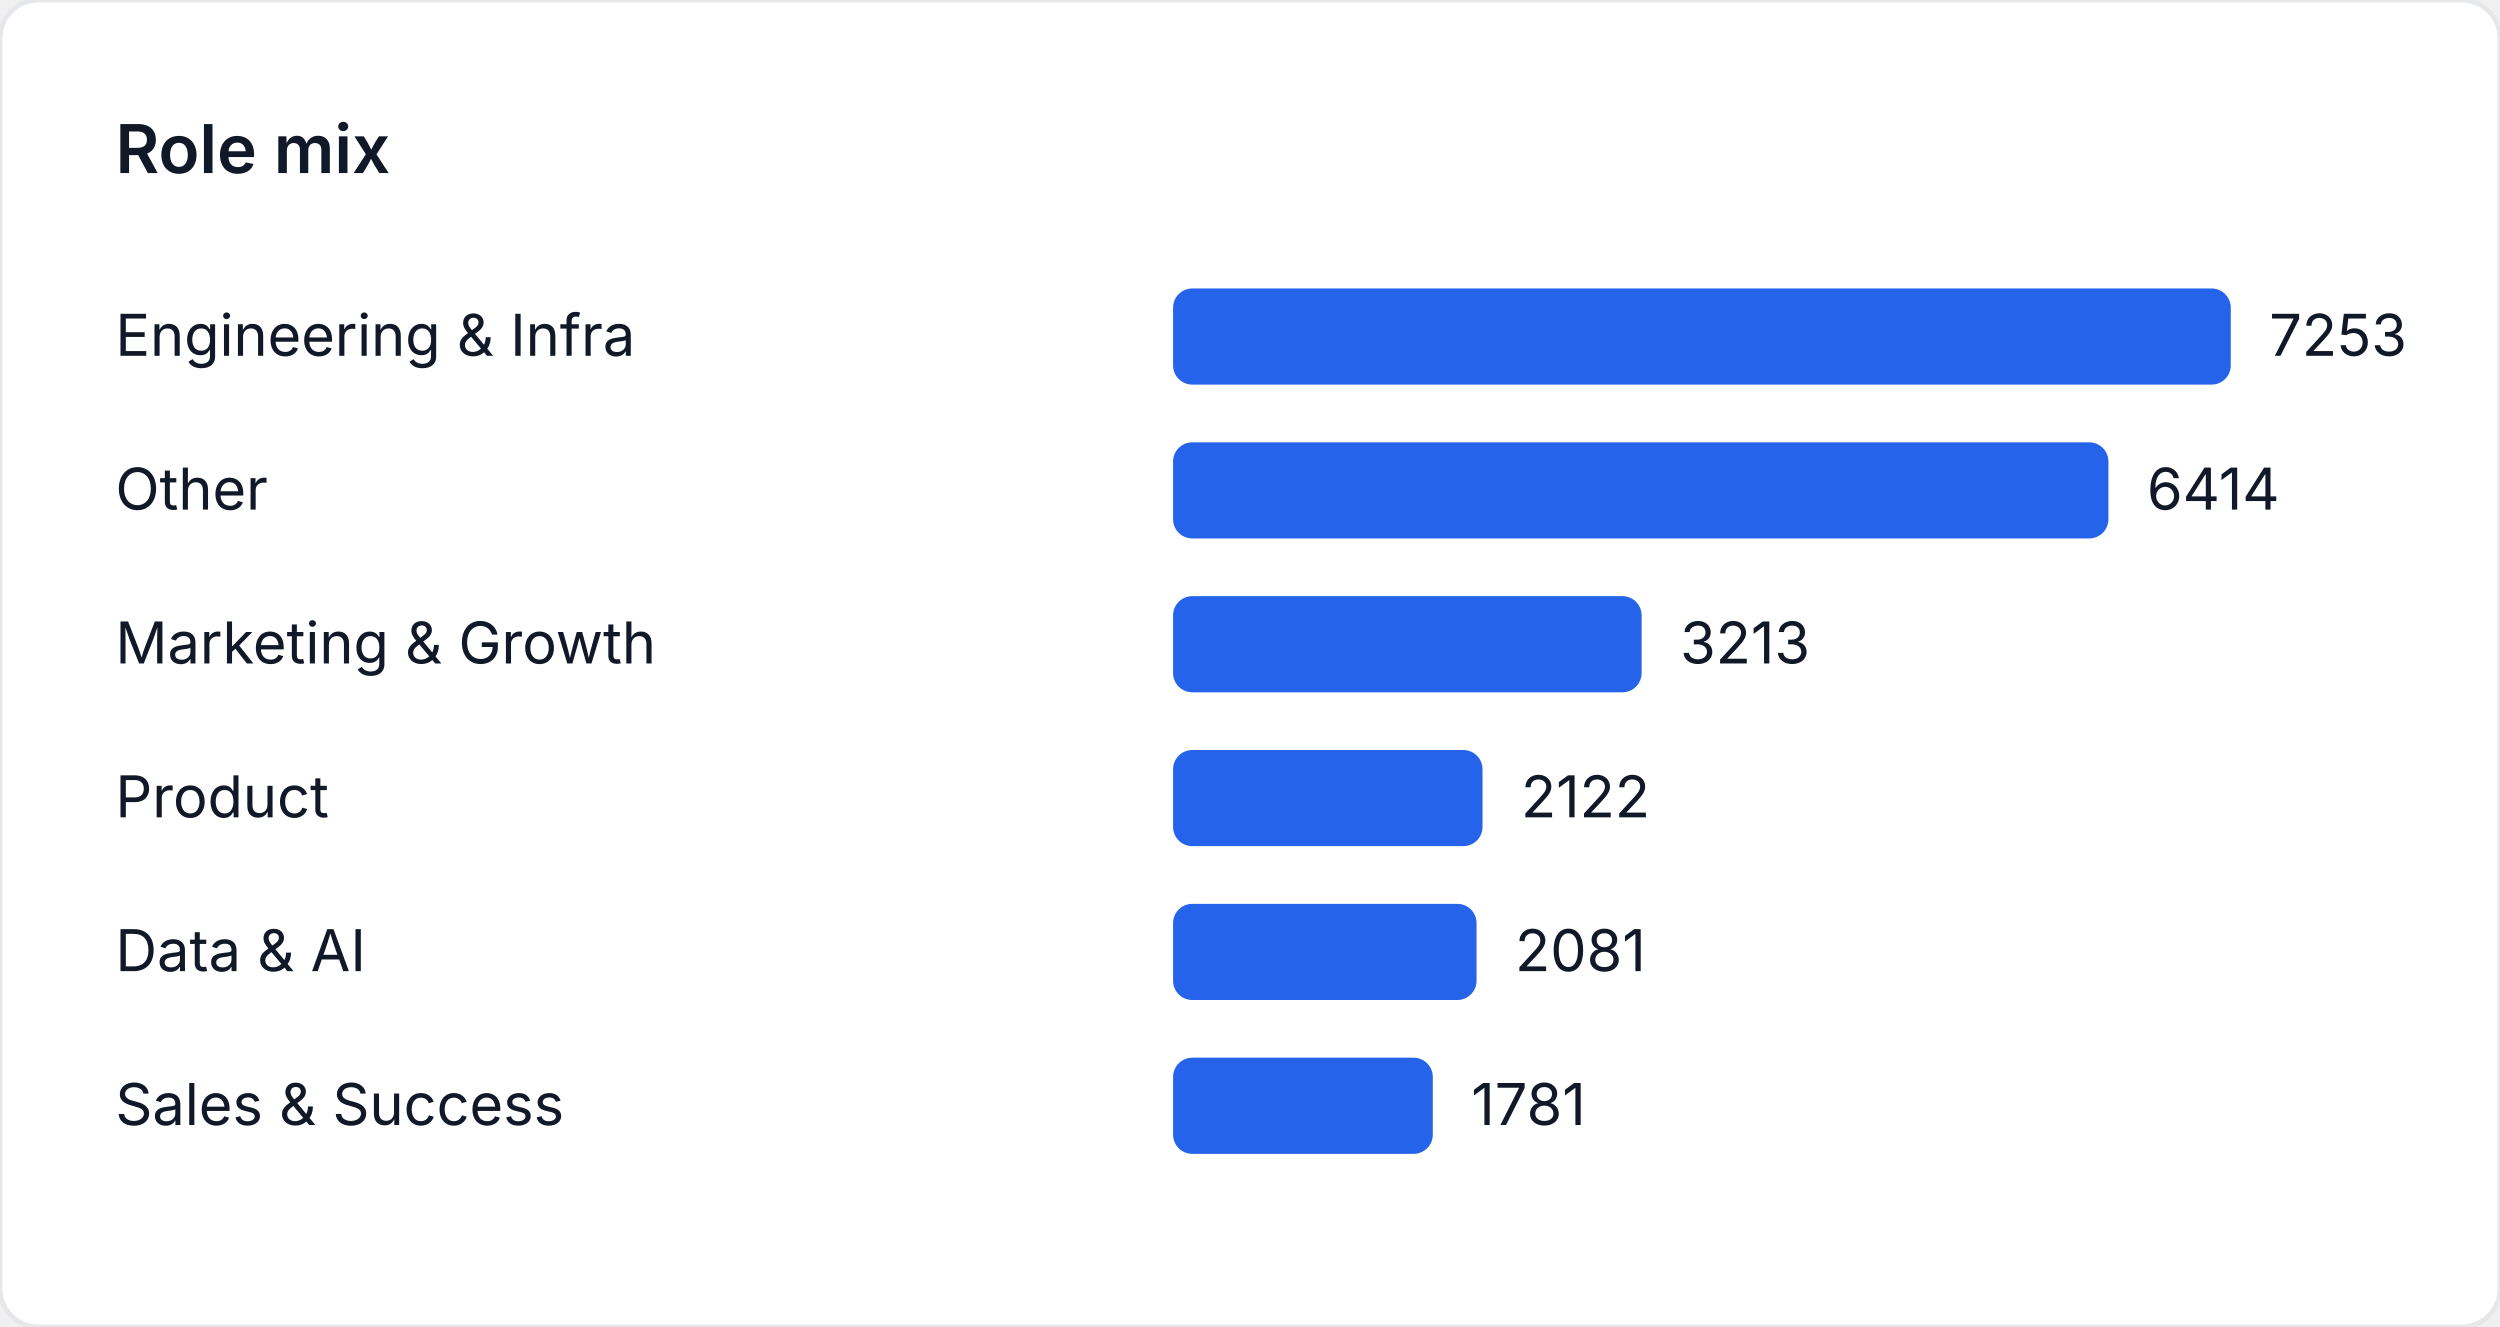
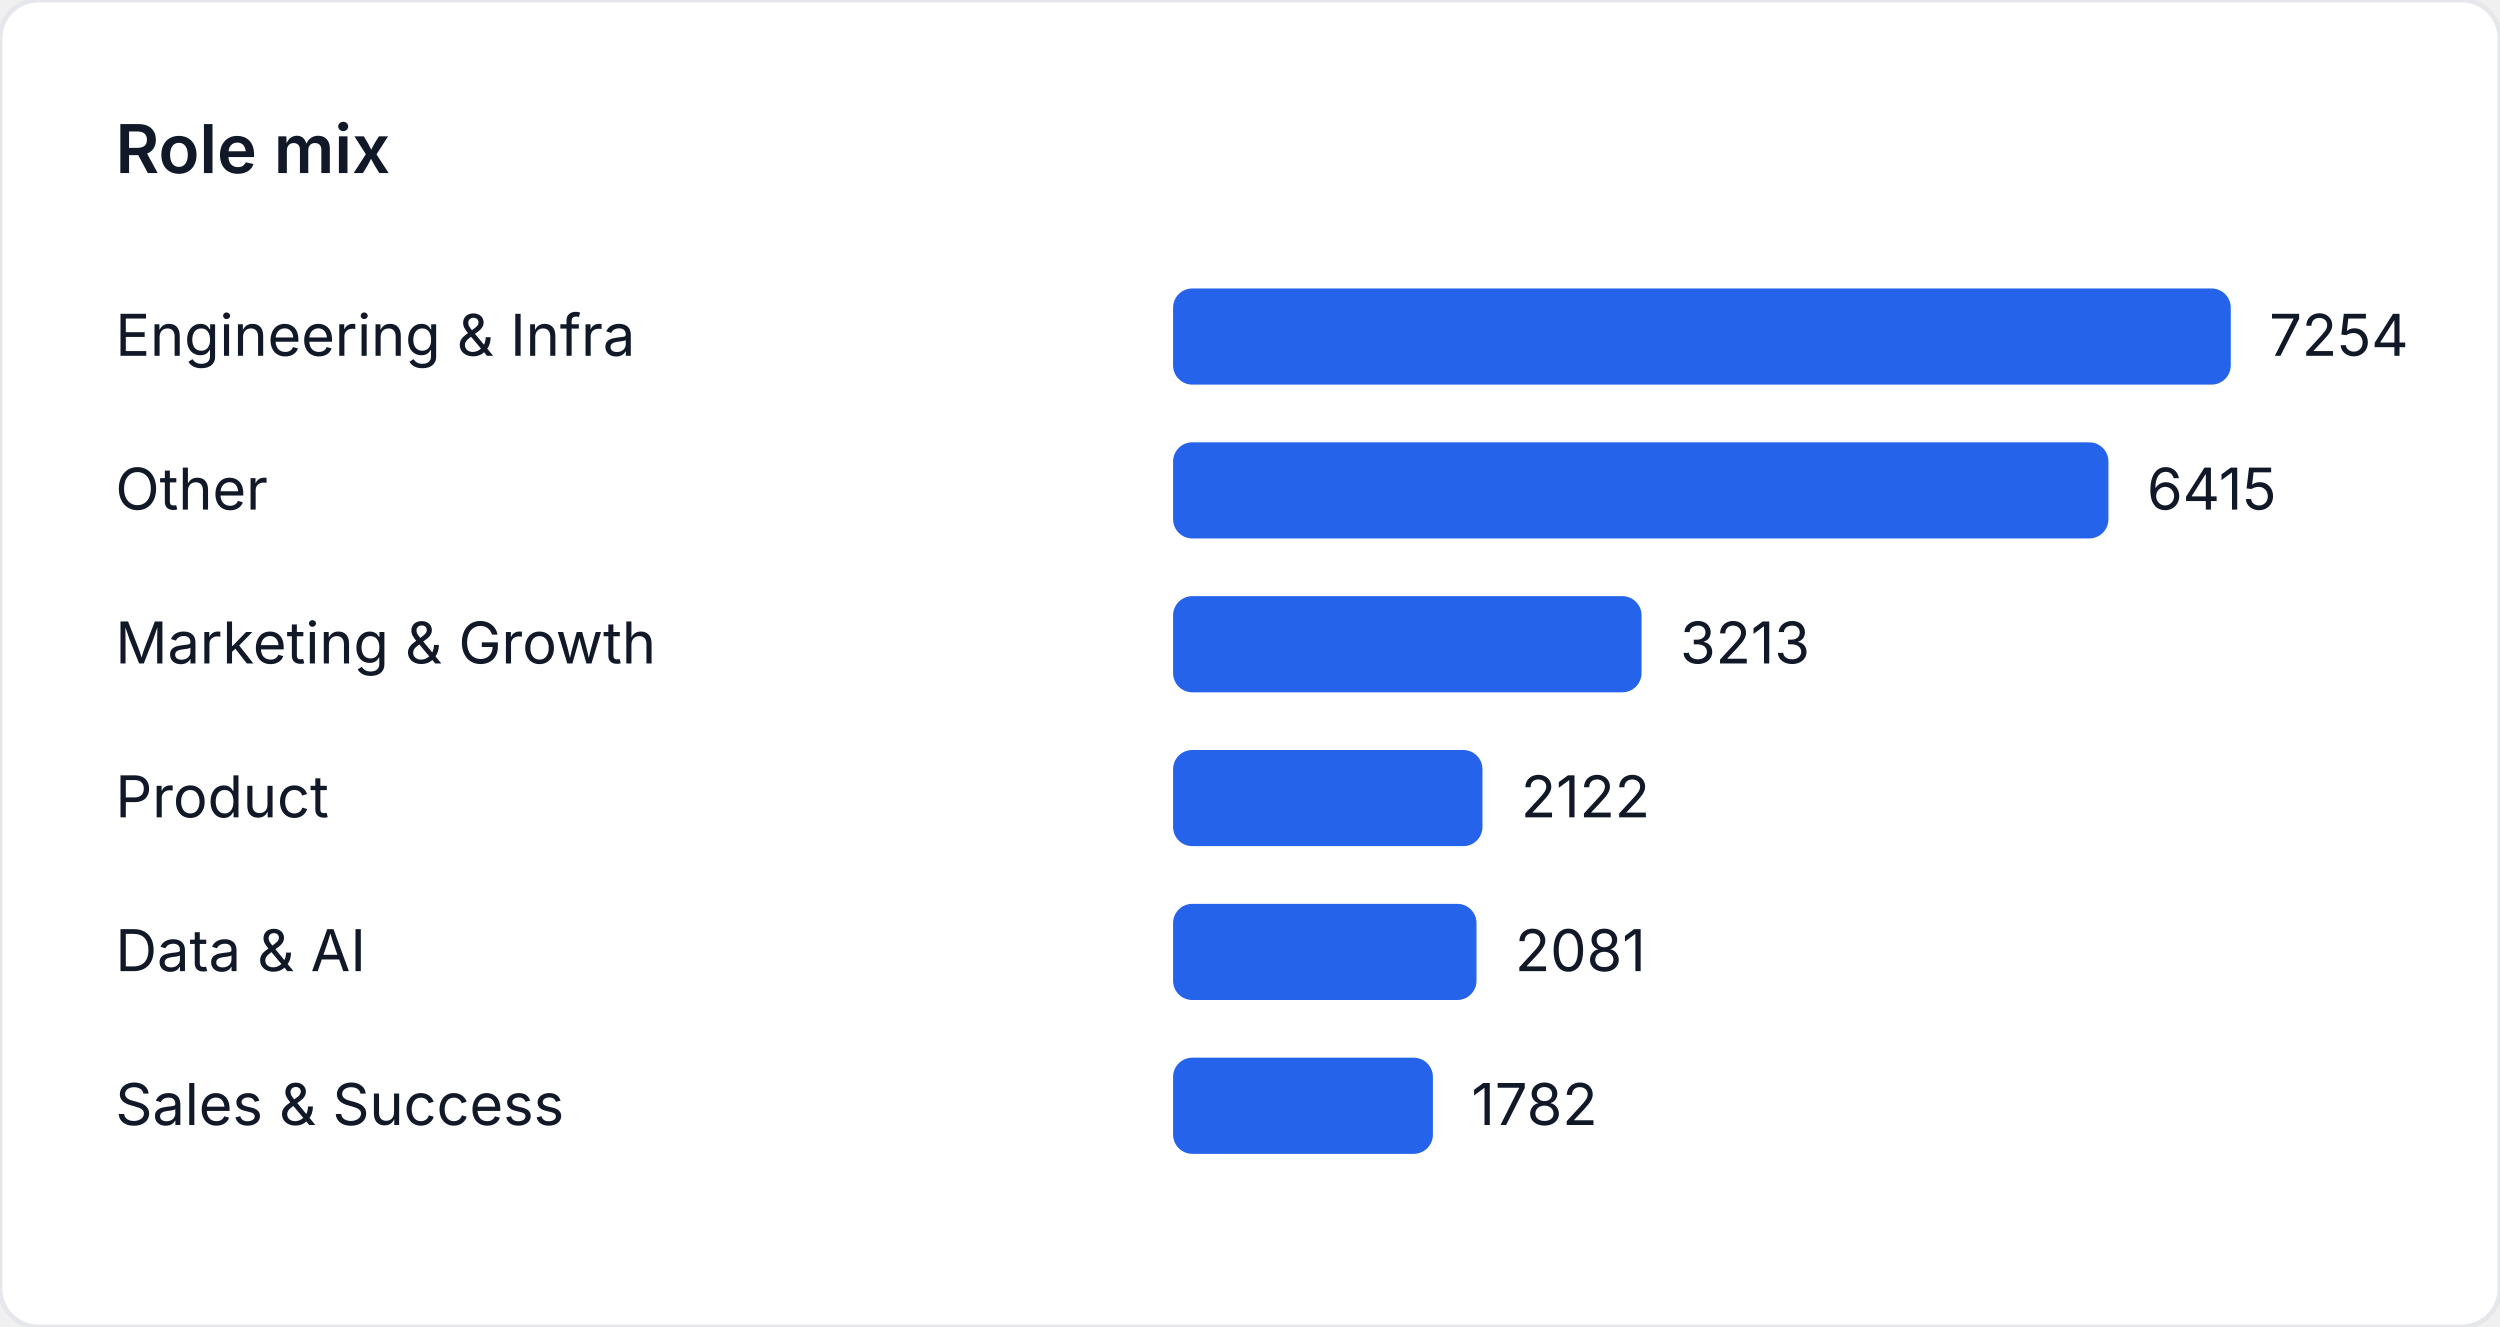
<svg xmlns="http://www.w3.org/2000/svg" width="520" height="276" viewBox="0 0 520 276" role="img" aria-label="Role mix">
  <style>
    text { font-family: "Inter", "Segoe UI", sans-serif; font-size: 12px; fill: #111827; }
    .title { font-size: 14px; font-weight: 600; }
  </style>
  <rect width="520" height="276" fill="#ffffff" rx="8" ry="8" stroke="#e5e7eb" />
  <text class="title" x="24" y="36">Role mix</text>
  <text x="24" y="74">Engineering &amp; Infra</text>
  <rect x="244" y="60" width="220" height="20" fill="#2563eb" rx="4" />
-   <text x="472" y="74">7253</text>
+   <text x="472" y="74">7254</text>
  <text x="24" y="106">Other</text>
-   <rect x="244" y="92" width="194.551" height="20" fill="#2563eb" rx="4" />
-   <text x="446.551" y="106">6414</text>
+   <rect x="244" y="92" width="194.555" height="20" fill="#2563eb" rx="4" />
+   <text x="446.555" y="106">6415</text>
  <text x="24" y="138">Marketing &amp; Growth</text>
-   <rect x="244" y="124" width="97.458" height="20" fill="#2563eb" rx="4" />
-   <text x="349.458" y="138">3213</text>
+   <rect x="244" y="124" width="97.444" height="20" fill="#2563eb" rx="4" />
+   <text x="349.444" y="138">3213</text>
  <text x="24" y="170">Product</text>
-   <rect x="244" y="156" width="64.365" height="20" fill="#2563eb" rx="4" />
-   <text x="316.365" y="170">2122</text>
+   <rect x="244" y="156" width="64.356" height="20" fill="#2563eb" rx="4" />
+   <text x="316.356" y="170">2122</text>
  <text x="24" y="202">Data &amp; AI</text>
-   <rect x="244" y="188" width="63.121" height="20" fill="#2563eb" rx="4" />
-   <text x="315.121" y="202">2081</text>
+   <rect x="244" y="188" width="63.113" height="20" fill="#2563eb" rx="4" />
+   <text x="315.113" y="202">2081</text>
  <text x="24" y="234">Sales &amp; Success</text>
-   <rect x="244" y="220" width="54.022" height="20" fill="#2563eb" rx="4" />
-   <text x="306.022" y="234">1781</text>
+   <rect x="244" y="220" width="54.045" height="20" fill="#2563eb" rx="4" />
+   <text x="306.045" y="234">1782</text>
</svg>
